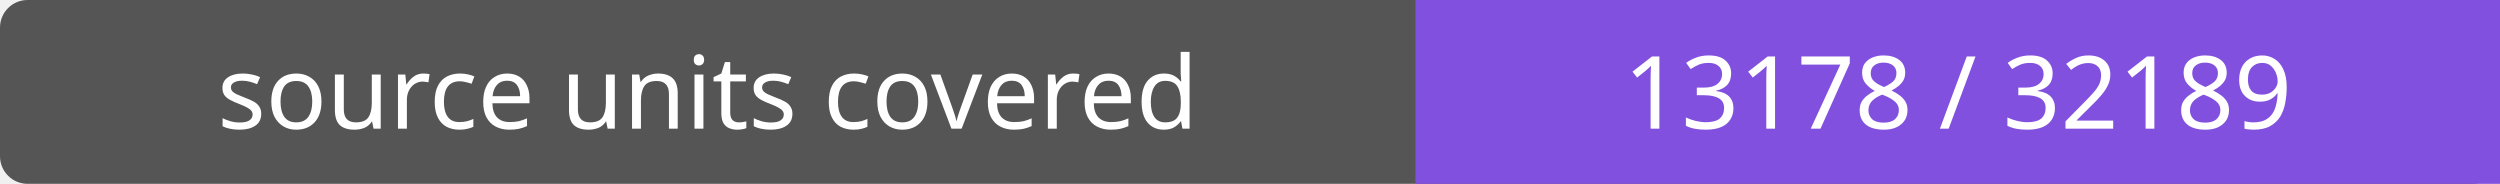
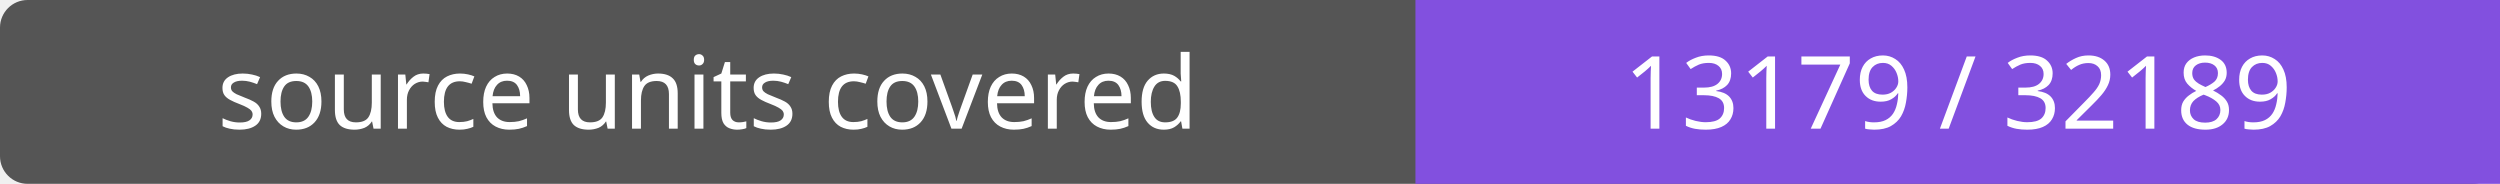
- <svg xmlns="http://www.w3.org/2000/svg" width="272" height="20" role="img" aria-label="source units covered: 13178 / 32189">
+ <svg xmlns="http://www.w3.org/2000/svg" width="272" height="20" role="img" aria-label="source units covered: 13179 / 32189">
  <rect width="272" height="20" rx="3" fill="#555" />
  <path fill="#8250df" d="M154 0h118v20H154z" />
  <g fill="#fff" text-anchor="middle" font-family="Verdana,sans-serif" font-size="11">
    <text x="77.0" y="14">source units covered</text>
-     <text x="213.0" y="14">13178 / 32189</text>
+     <text x="213.0" y="14">13179 / 32189</text>
  </g>
</svg>
